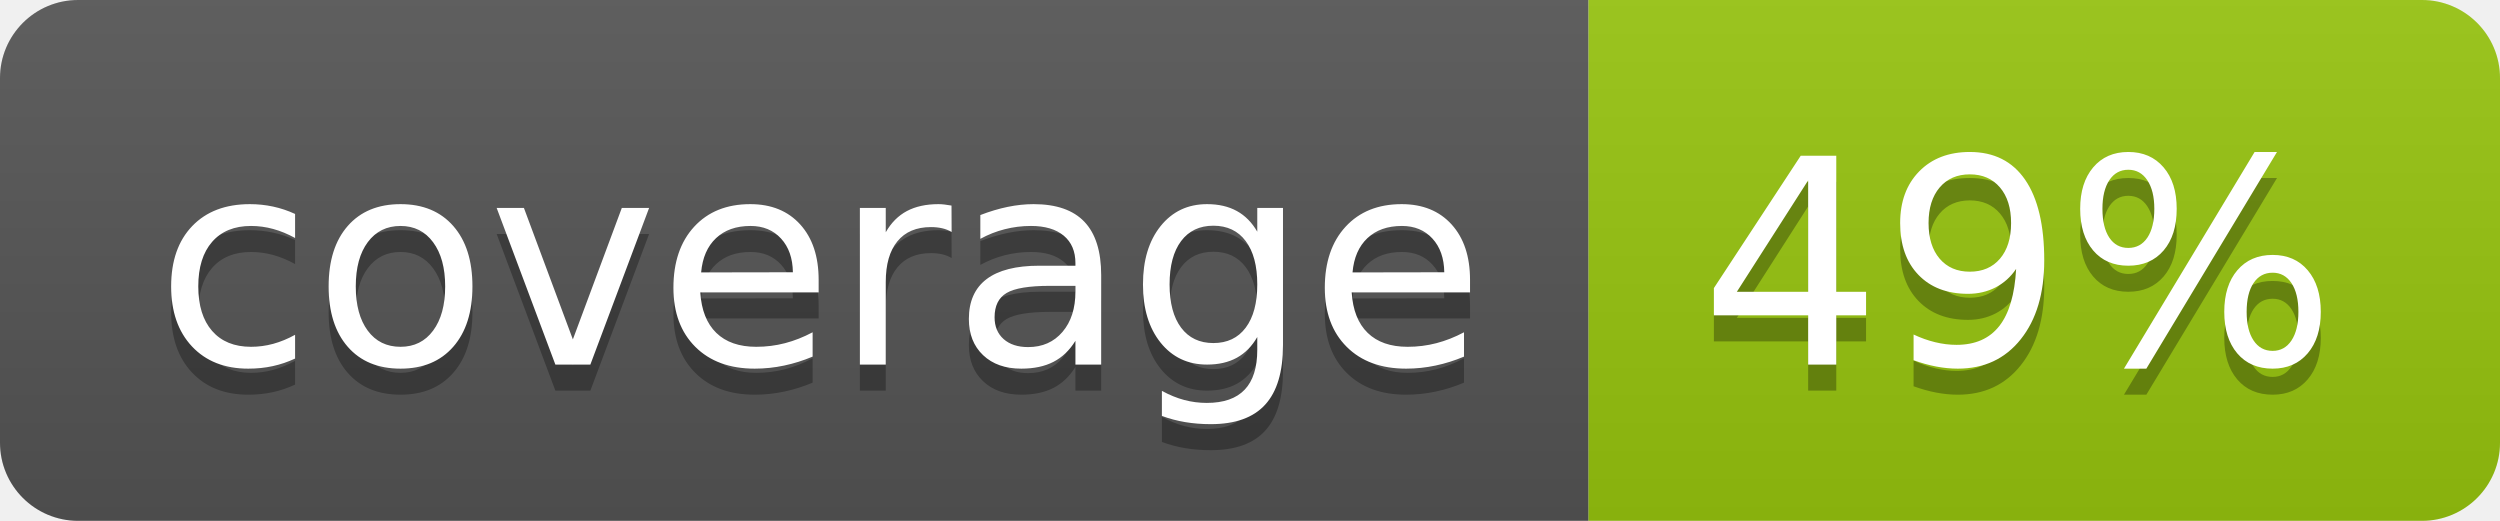
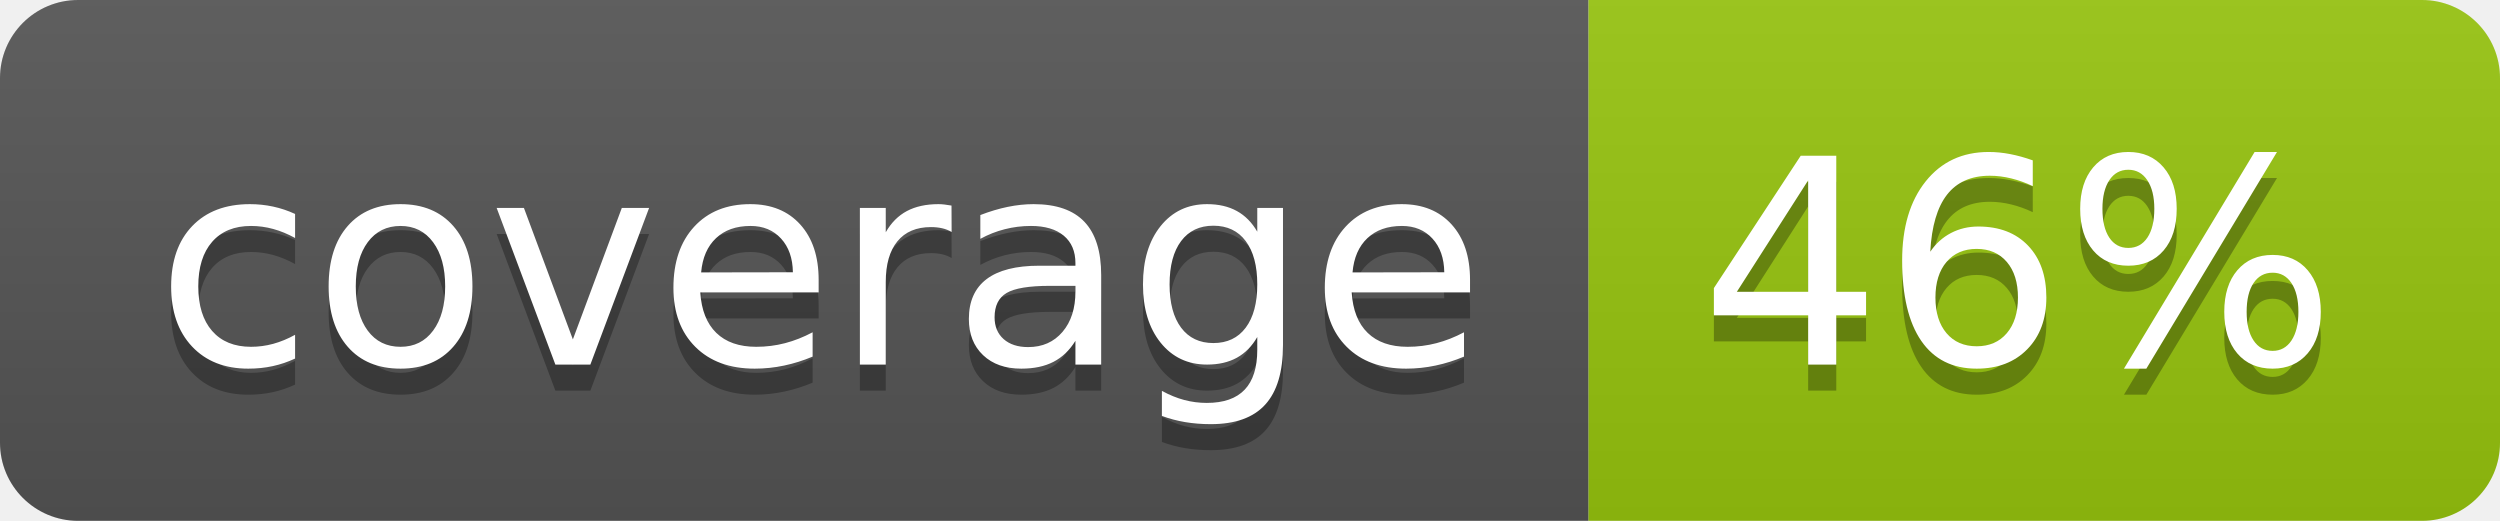
<svg xmlns="http://www.w3.org/2000/svg" width="96" height="20">
  <linearGradient id="b" x2="0" y2="100%">
    <stop offset="0" stop-color="#bbb" stop-opacity=".1" />
    <stop offset="1" stop-opacity=".1" />
  </linearGradient>
  <clipPath id="a">
    <rect width="96" height="20" rx="3" fill="#fff" />
  </clipPath>
  <g clip-path="url(#a)">
    <path fill="#555" d="M0 0h61v20H0z" />
    <path fill="#97C50F" d="M61 0h35v20H61z" />
    <path fill="url(#b)" d="M0 0h96v20H0z" />
  </g>
  <g fill="#fff" text-anchor="middle" font-family="DejaVu Sans,Verdana,Geneva,sans-serif" font-size="110">
    <text x="315" y="150" fill="#010101" fill-opacity=".3" transform="scale(.1)" textLength="510">coverage</text>
    <text x="315" y="140" transform="scale(.1)" textLength="510">coverage</text>
-     <text x="775" y="150" fill="#010101" fill-opacity=".3" transform="scale(.1)" textLength="250">49%</text>
-     <text x="775" y="140" transform="scale(.1)" textLength="250">49%</text>
+     <text x="775" y="150" fill="#010101" fill-opacity=".3" transform="scale(.1)" textLength="250">46%</text>
+     <text x="775" y="140" transform="scale(.1)" textLength="250">46%</text>
  </g>
</svg>
